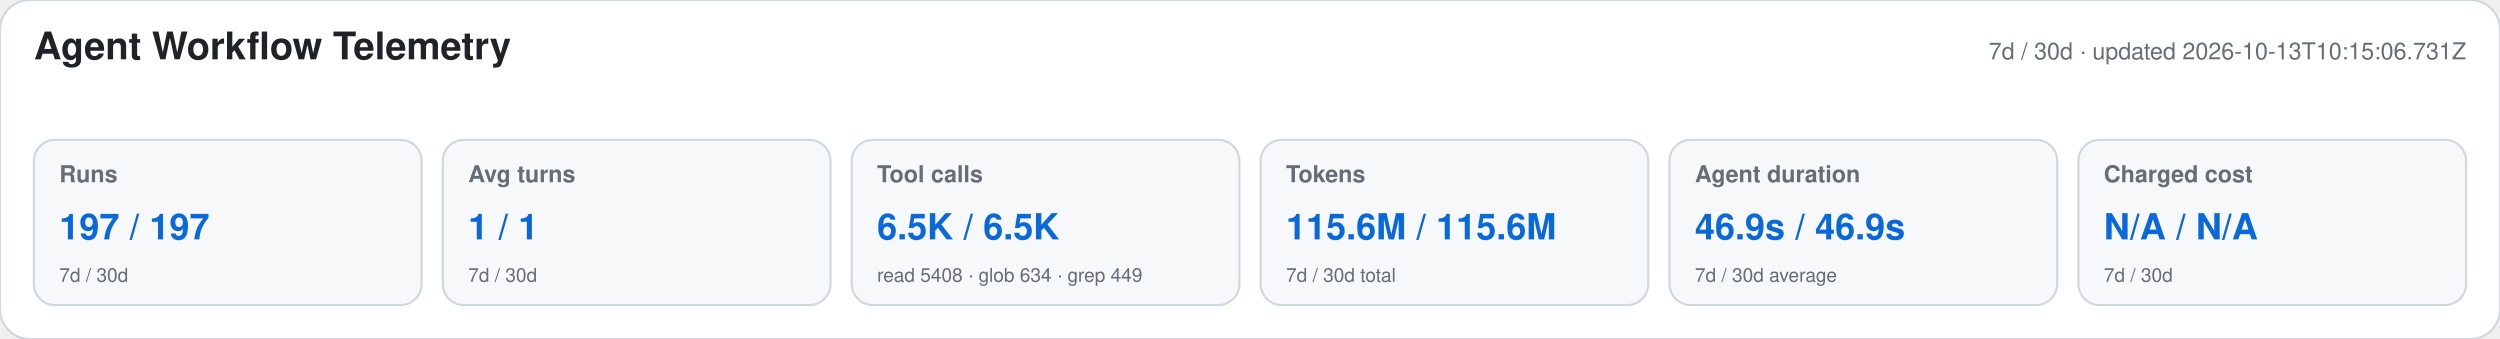
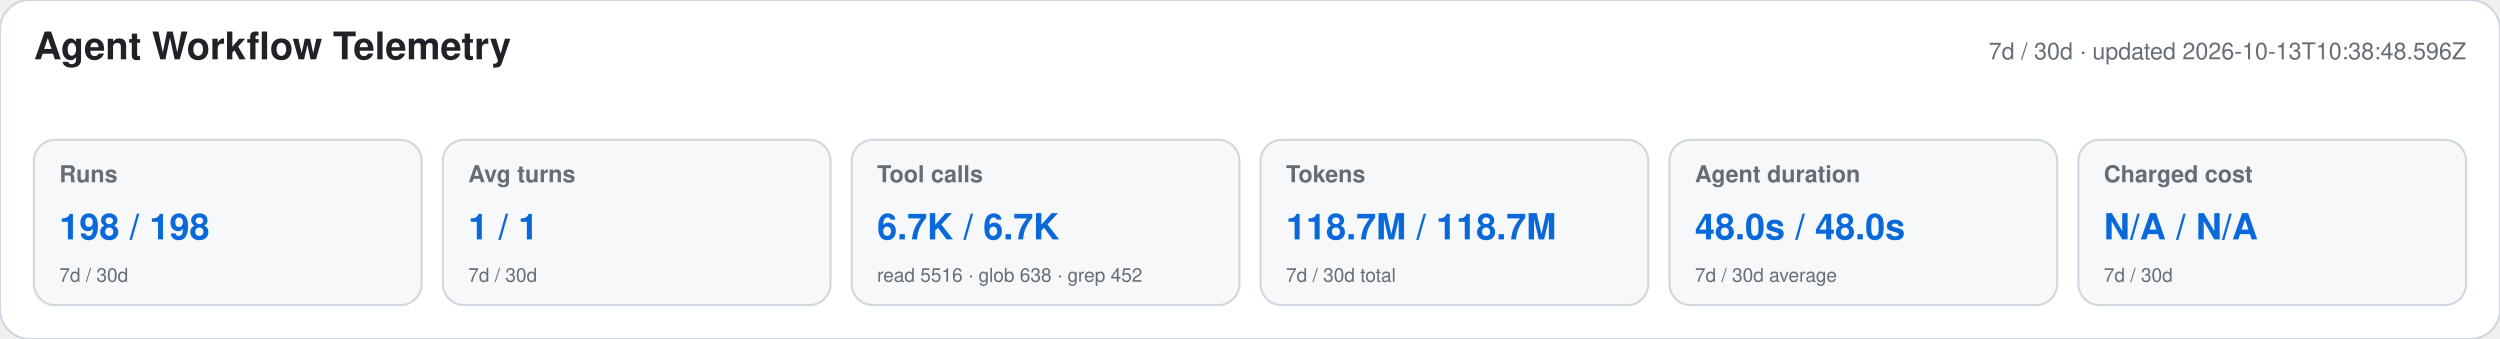
<svg xmlns="http://www.w3.org/2000/svg" width="1180" height="160" viewBox="0 0 1180 160" role="img" aria-labelledby="title desc">
  <style>text{font-family:-apple-system,BlinkMacSystemFont,"Segoe UI",Helvetica,Arial,sans-serif}.heading{font-size:18px;font-weight:650;fill:#1f2328}.meta,.label,.secondary{fill:#656d76}.meta,.label{font-size:11px}.label{font-weight:600}.primary{font-size:17px;font-weight:700;fill:#0969da}.secondary{font-size:9px}</style>
  <rect width="1180" height="160" rx="14" fill="#ffffff" stroke="#d0d7de" />
  <text x="16" y="28" class="heading">Agent Workflow Telemetry</text>
-   <text x="1164" y="28" text-anchor="end" class="meta">7d / 30d · updated 2026-10-13T10:15:06.731Z</text>
+   <text x="1164" y="28" text-anchor="end" class="meta">7d / 30d · updated 2026-10-13T10:38:48.596Z</text>
  <g>
    <rect x="16" y="66" width="183" height="78" rx="10" fill="#f6f8fa" stroke="#d0d7de" />
    <text x="28" y="86" class="label">Runs</text>
-     <text x="28" y="113" class="primary">197 / 197</text>
+     <text x="28" y="113" class="primary">198 / 198</text>
    <text x="28" y="133" class="secondary">7d / 30d</text>
  </g>
  <g>
    <rect x="209" y="66" width="183" height="78" rx="10" fill="#f6f8fa" stroke="#d0d7de" />
    <text x="221" y="86" class="label">Avg turns</text>
    <text x="221" y="113" class="primary">1 / 1</text>
    <text x="221" y="133" class="secondary">7d / 30d</text>
  </g>
  <g>
    <rect x="402" y="66" width="183" height="78" rx="10" fill="#f6f8fa" stroke="#d0d7de" />
    <text x="414" y="86" class="label">Tool calls</text>
-     <text x="414" y="113" class="primary">6.5K / 6.5K</text>
-     <text x="414" y="133" class="secondary">read 5408 · glob 634 · grep 449</text>
+     <text x="414" y="113" class="primary">6.7K / 6.7K</text>
+     <text x="414" y="133" class="secondary">read 5516 · glob 638 · grep 452</text>
  </g>
  <g>
    <rect x="595" y="66" width="183" height="78" rx="10" fill="#f6f8fa" stroke="#d0d7de" />
    <text x="607" y="86" class="label">Tokens</text>
-     <text x="607" y="113" class="primary">115.6M / 115.6M</text>
+     <text x="607" y="113" class="primary">118.7M / 118.7M</text>
    <text x="607" y="133" class="secondary">7d / 30d total</text>
  </g>
  <g>
    <rect x="788" y="66" width="183" height="78" rx="10" fill="#f6f8fa" stroke="#d0d7de" />
    <text x="800" y="86" class="label">Agent duration</text>
-     <text x="800" y="113" class="primary">46.9s / 46.9s</text>
+     <text x="800" y="113" class="primary">48.0s / 48.0s</text>
    <text x="800" y="133" class="secondary">7d / 30d average</text>
  </g>
  <g>
    <rect x="981" y="66" width="183" height="78" rx="10" fill="#f6f8fa" stroke="#d0d7de" />
    <text x="993" y="86" class="label">Charged cost</text>
    <text x="993" y="113" class="primary">N/A / N/A</text>
    <text x="993" y="133" class="secondary">7d / 30d</text>
  </g>
</svg>
